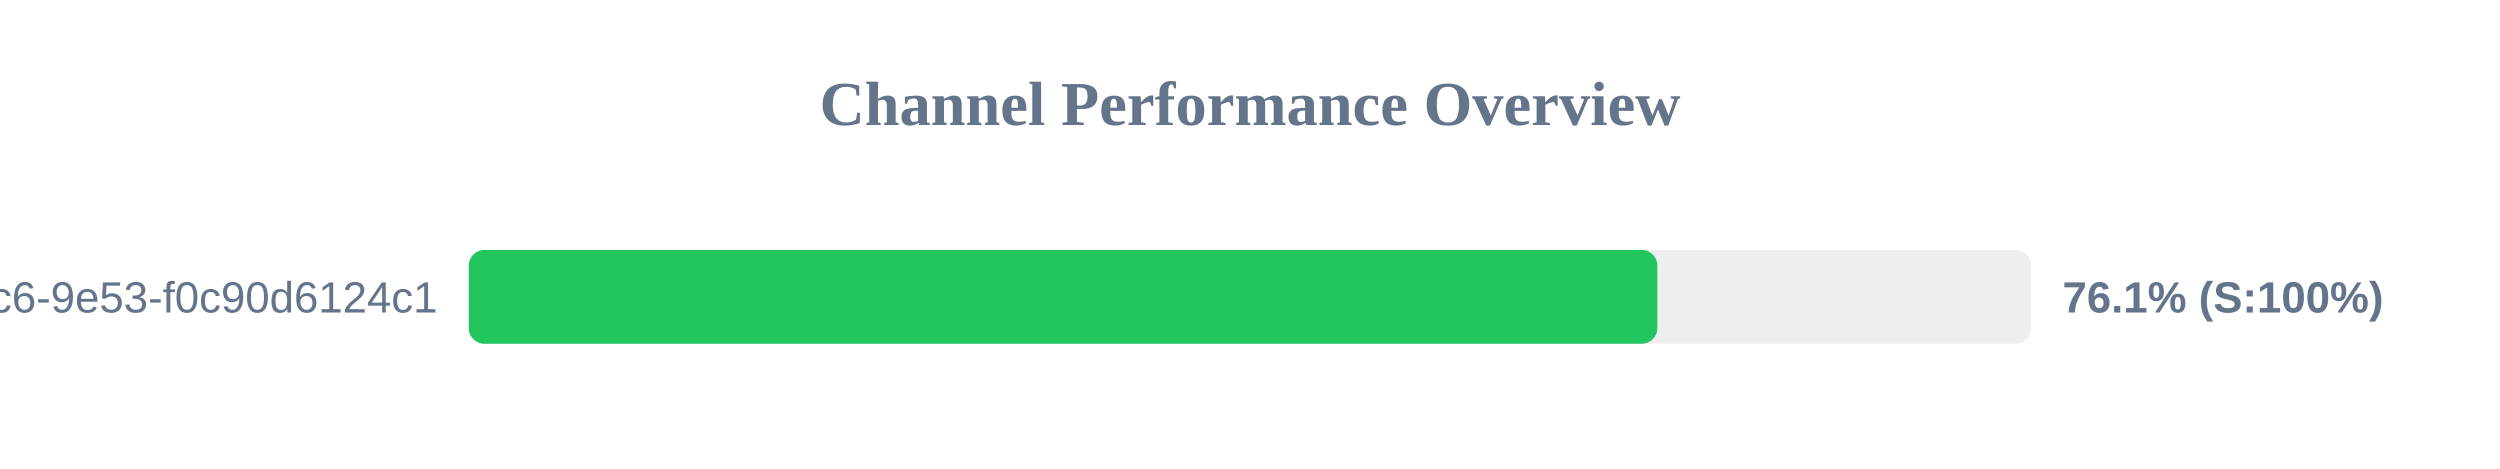
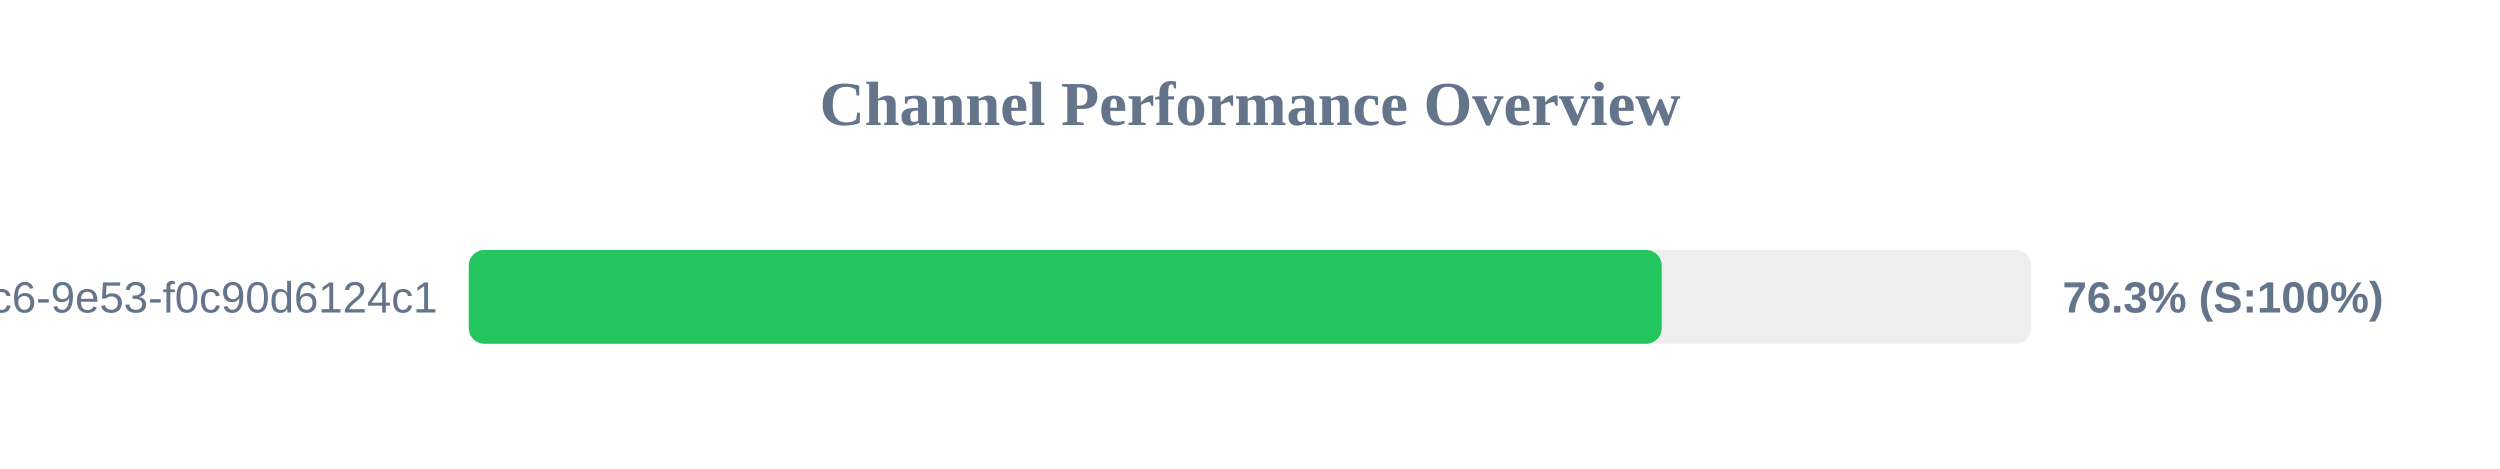
<svg xmlns="http://www.w3.org/2000/svg" width="800" height="150" version="1.1">
  <style>
        .row { font: 14px Arial; fill: #64748b; }
        .score { font: bold 14px Arial; fill: #64748b; }
    </style>
  <text x="400" y="40" text-anchor="middle" font-size="20px" font-weight="bold" fill="#64748b">Channel Performance Overview</text>
  <rect x="150" y="80" width="500" height="30" fill="#eee" rx="5" />
-   <rect x="150" y="80" width="380.35" height="30" fill="#22c55e" rx="5" />
+   <rect x="150" y="80" width="381.75" height="30" fill="#22c55e" rx="5" />
  <text x="140" y="100" text-anchor="end" class="row">?uuid=4685eb2a-5ddb-4dc6-9e53-f0c90d6124c1</text>
-   <text x="660" y="100" text-anchor="start" class="score">76.1% (S:100%)</text>
+   <text x="660" y="100" text-anchor="start" class="score">76.3% (S:100%)</text>
</svg>
